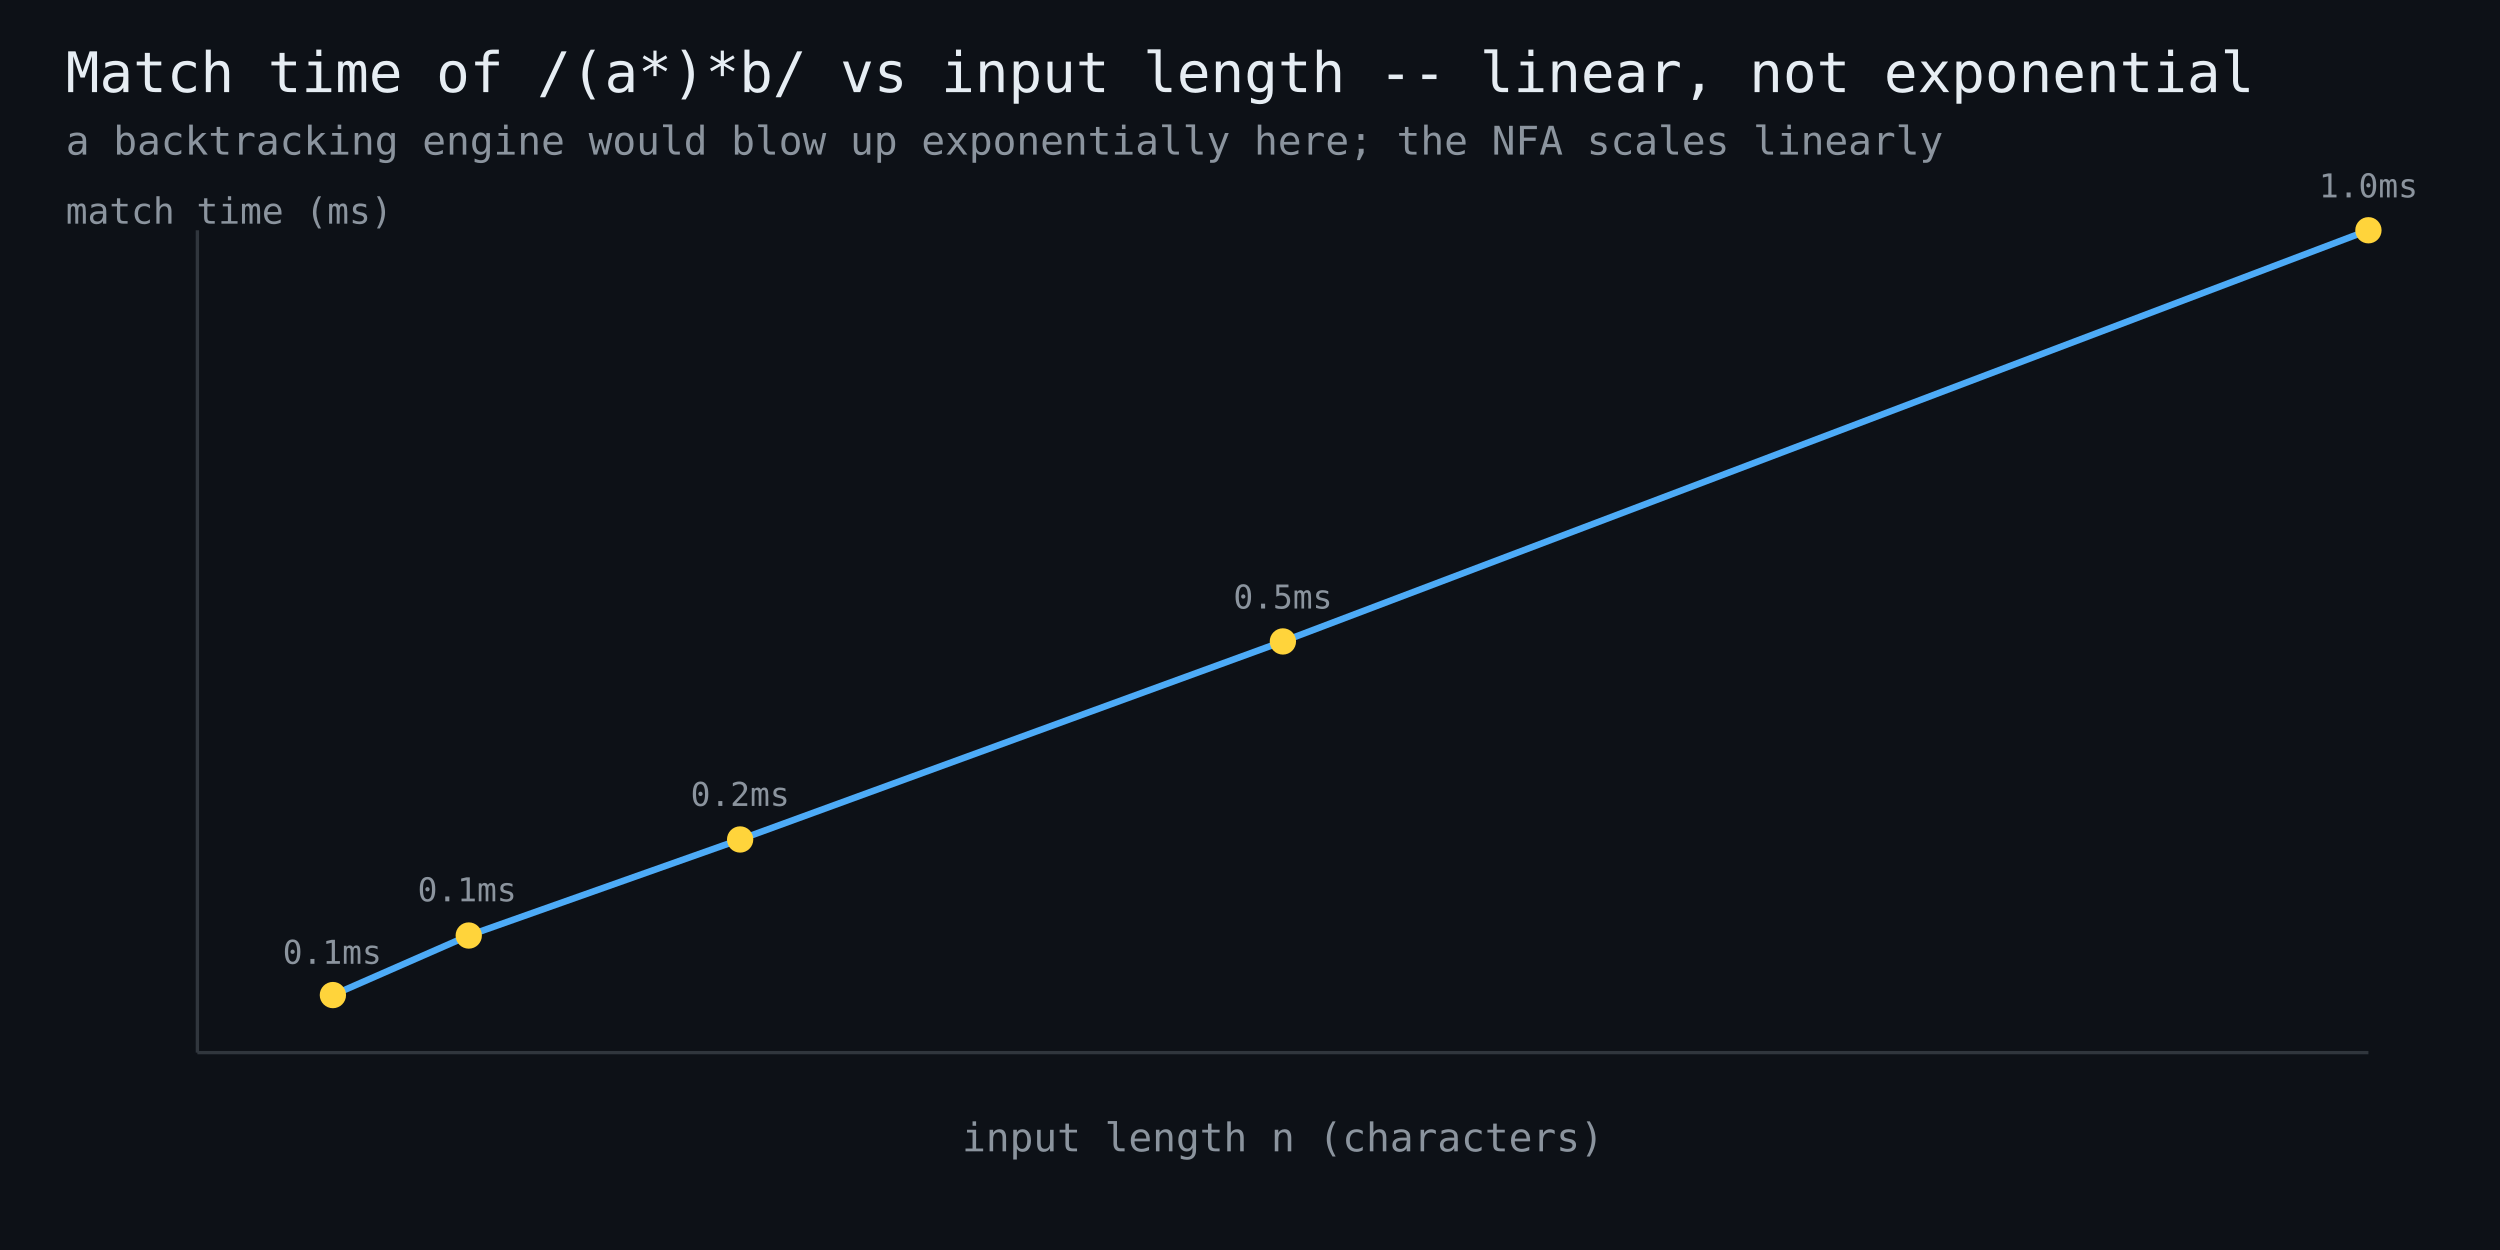
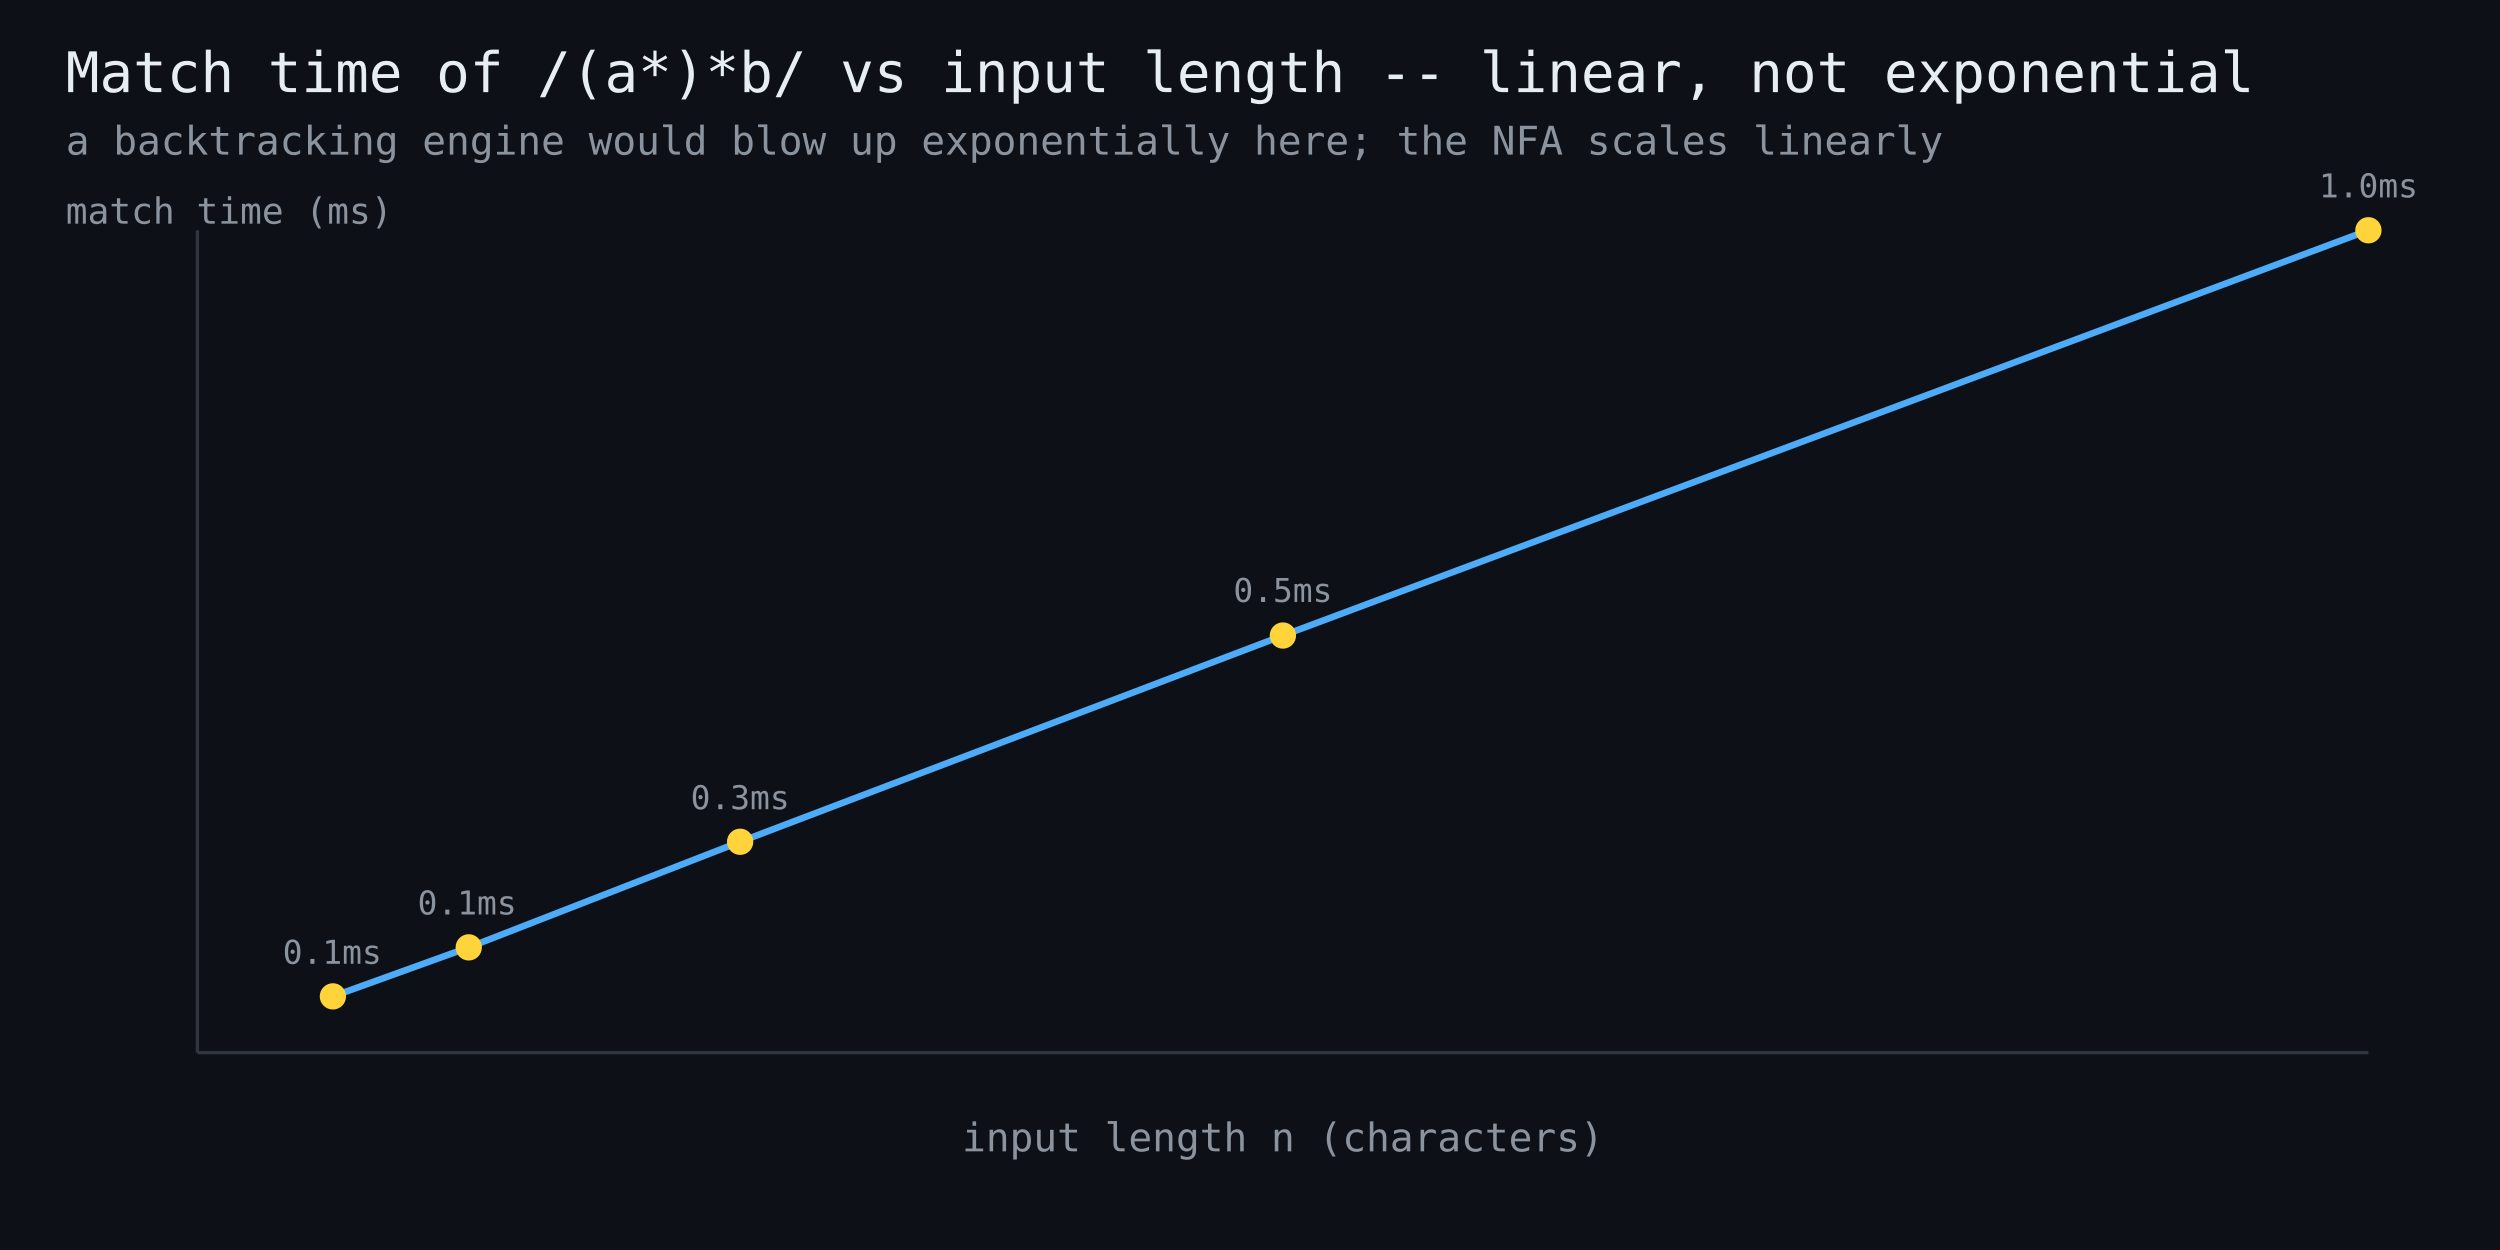
<svg xmlns="http://www.w3.org/2000/svg" width="760" height="380" viewBox="0 0 760 380" font-family="monospace">
  <rect width="760" height="380" fill="#0d1117" />
  <text x="20" y="28" fill="#e6edf3" font-size="17">Match time of /(a*)*b/ vs input length -- linear, not exponential</text>
  <text x="20" y="47" fill="#8b949e" font-size="12">a backtracking engine would blow up exponentially here; the NFA scales linearly</text>
  <line x1="60" y1="320" x2="720" y2="320" stroke="#30363d" stroke-width="1" />
  <line x1="60" y1="320" x2="60" y2="70" stroke="#30363d" stroke-width="1" />
-   <polyline points="101.2,302.5 142.5,284.4 225.0,255.2 390.0,195.0 720.0,70.0" fill="none" stroke="#4dabf7" stroke-width="2" />
-   <circle cx="101.2" cy="302.5" r="4" fill="#ffd43b" />
+   <polyline points="101.2,302.9 142.5,288.0 225.0,255.9 390.0,193.2 720.0,70.0" fill="none" stroke="#4dabf7" stroke-width="2" />
+   <circle cx="101.2" cy="302.9" r="4" fill="#ffd43b" />
  <text x="101" y="293" fill="#8b949e" font-size="10" text-anchor="middle">0.1ms</text>
-   <circle cx="142.5" cy="284.4" r="4" fill="#ffd43b" />
-   <text x="142" y="274" fill="#8b949e" font-size="10" text-anchor="middle">0.1ms</text>
-   <circle cx="225.0" cy="255.2" r="4" fill="#ffd43b" />
-   <text x="225" y="245" fill="#8b949e" font-size="10" text-anchor="middle">0.2ms</text>
-   <circle cx="390.0" cy="195.0" r="4" fill="#ffd43b" />
-   <text x="390" y="185" fill="#8b949e" font-size="10" text-anchor="middle">0.5ms</text>
+   <circle cx="142.5" cy="288.0" r="4" fill="#ffd43b" />
+   <text x="142" y="278" fill="#8b949e" font-size="10" text-anchor="middle">0.1ms</text>
+   <circle cx="225.0" cy="255.9" r="4" fill="#ffd43b" />
+   <text x="225" y="246" fill="#8b949e" font-size="10" text-anchor="middle">0.3ms</text>
+   <circle cx="390.0" cy="193.2" r="4" fill="#ffd43b" />
+   <text x="390" y="183" fill="#8b949e" font-size="10" text-anchor="middle">0.5ms</text>
  <circle cx="720.0" cy="70.0" r="4" fill="#ffd43b" />
  <text x="720" y="60" fill="#8b949e" font-size="10" text-anchor="middle">1.0ms</text>
  <text x="390" y="350" fill="#8b949e" font-size="12" text-anchor="middle">input length n (characters)</text>
  <text x="20" y="68" fill="#8b949e" font-size="11">match time (ms)</text>
</svg>
